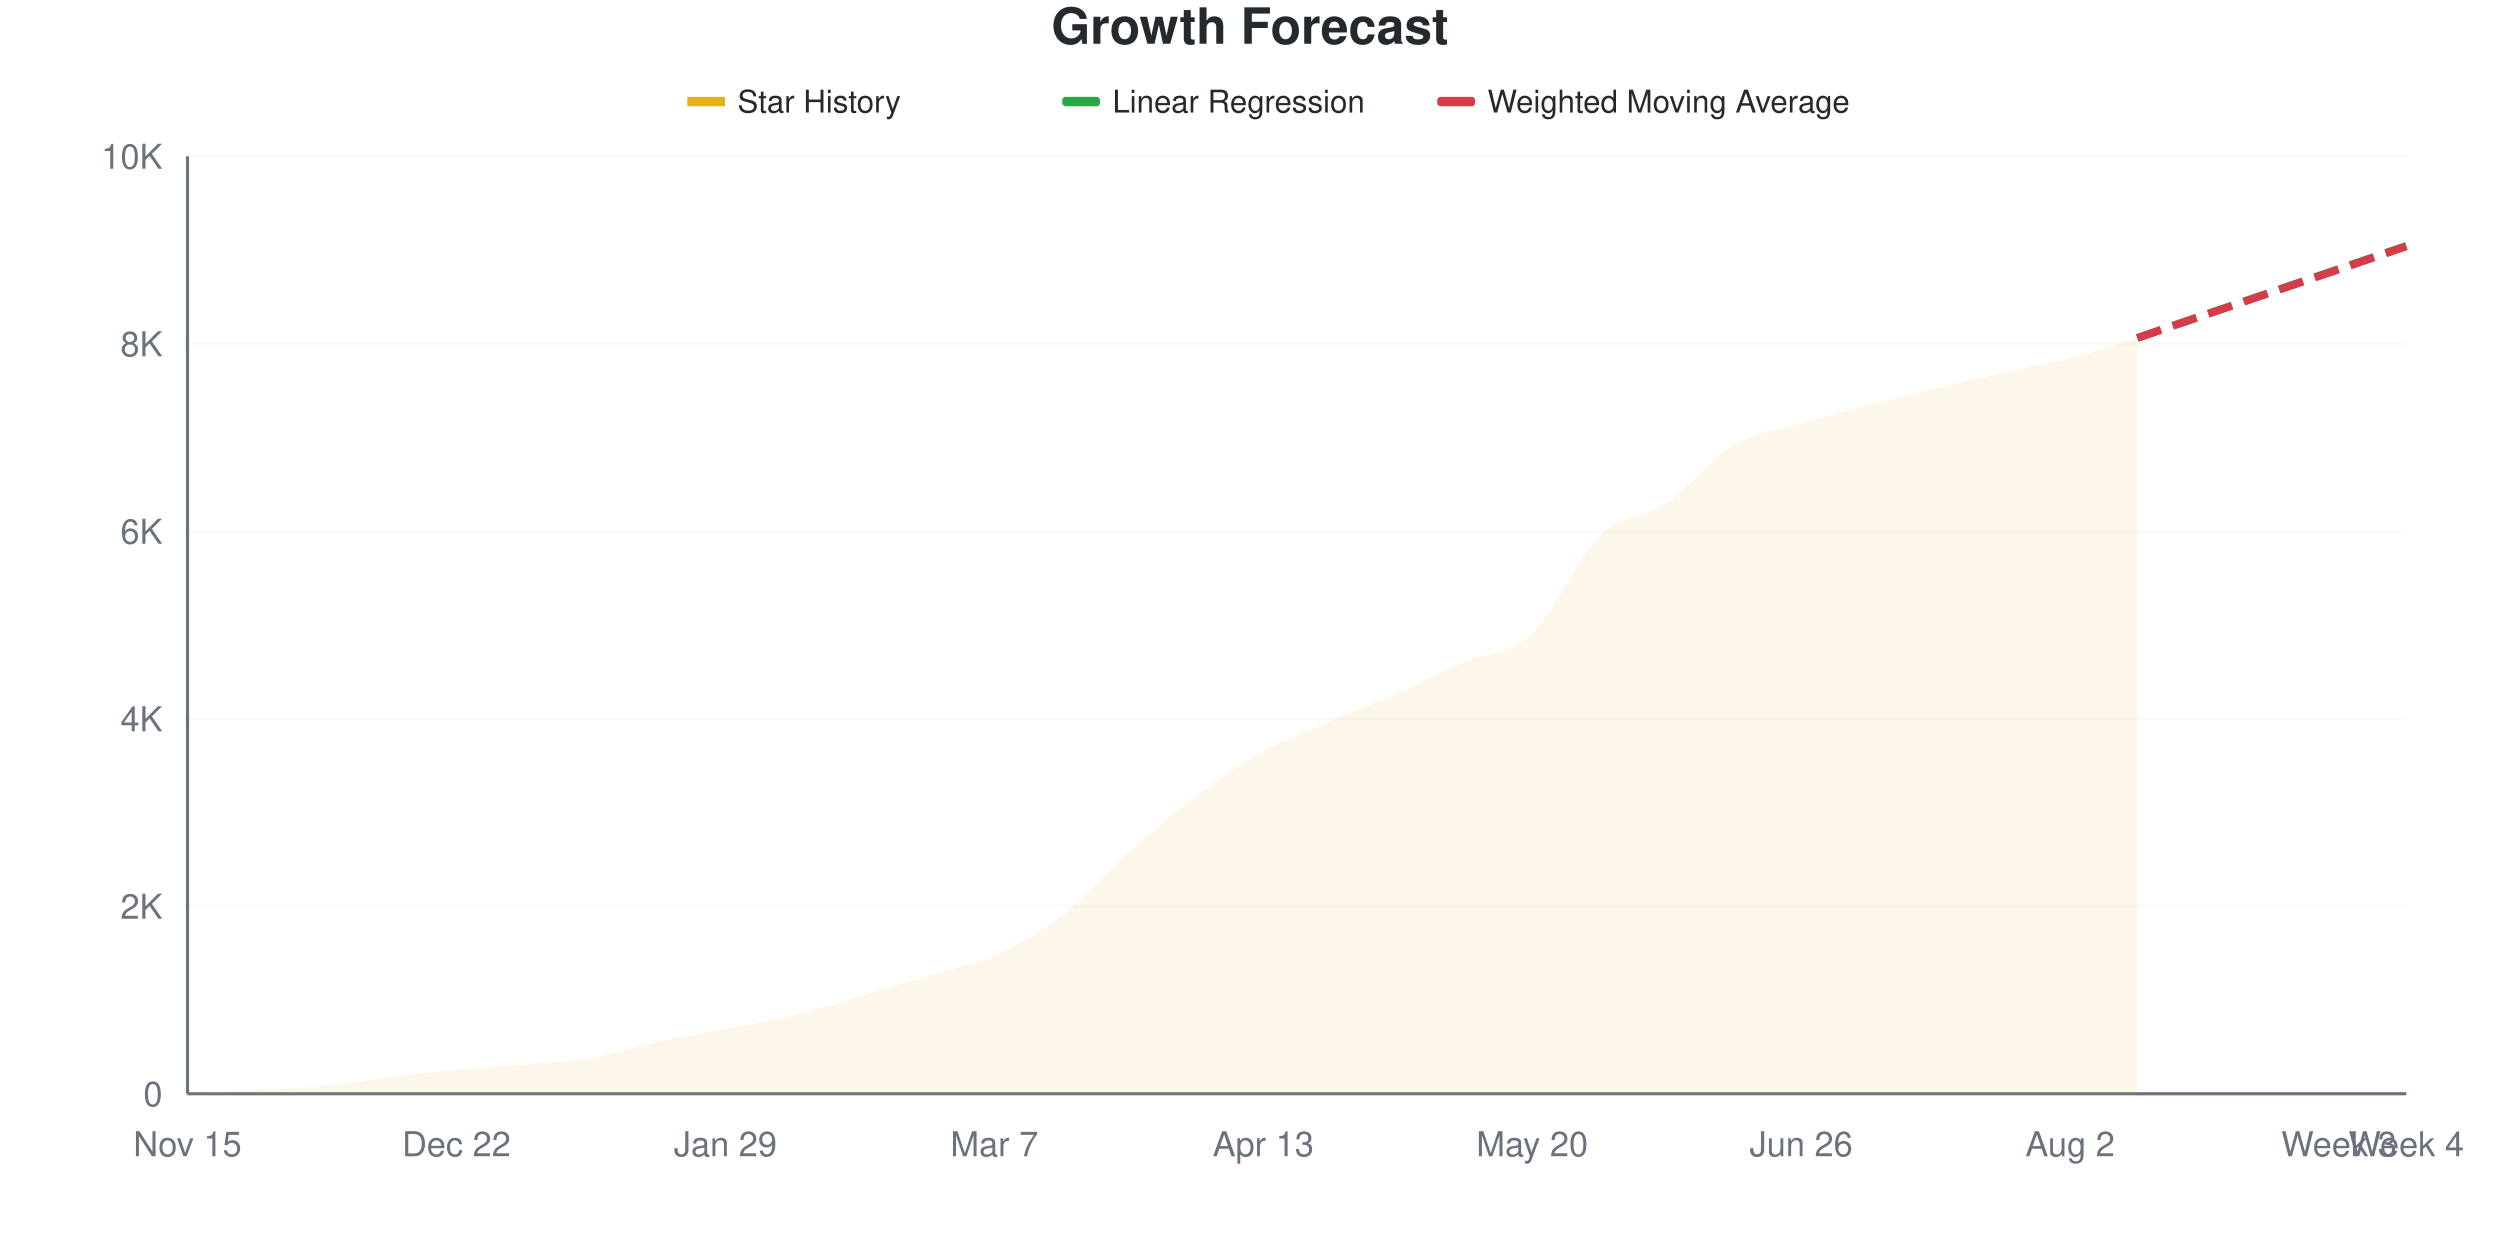
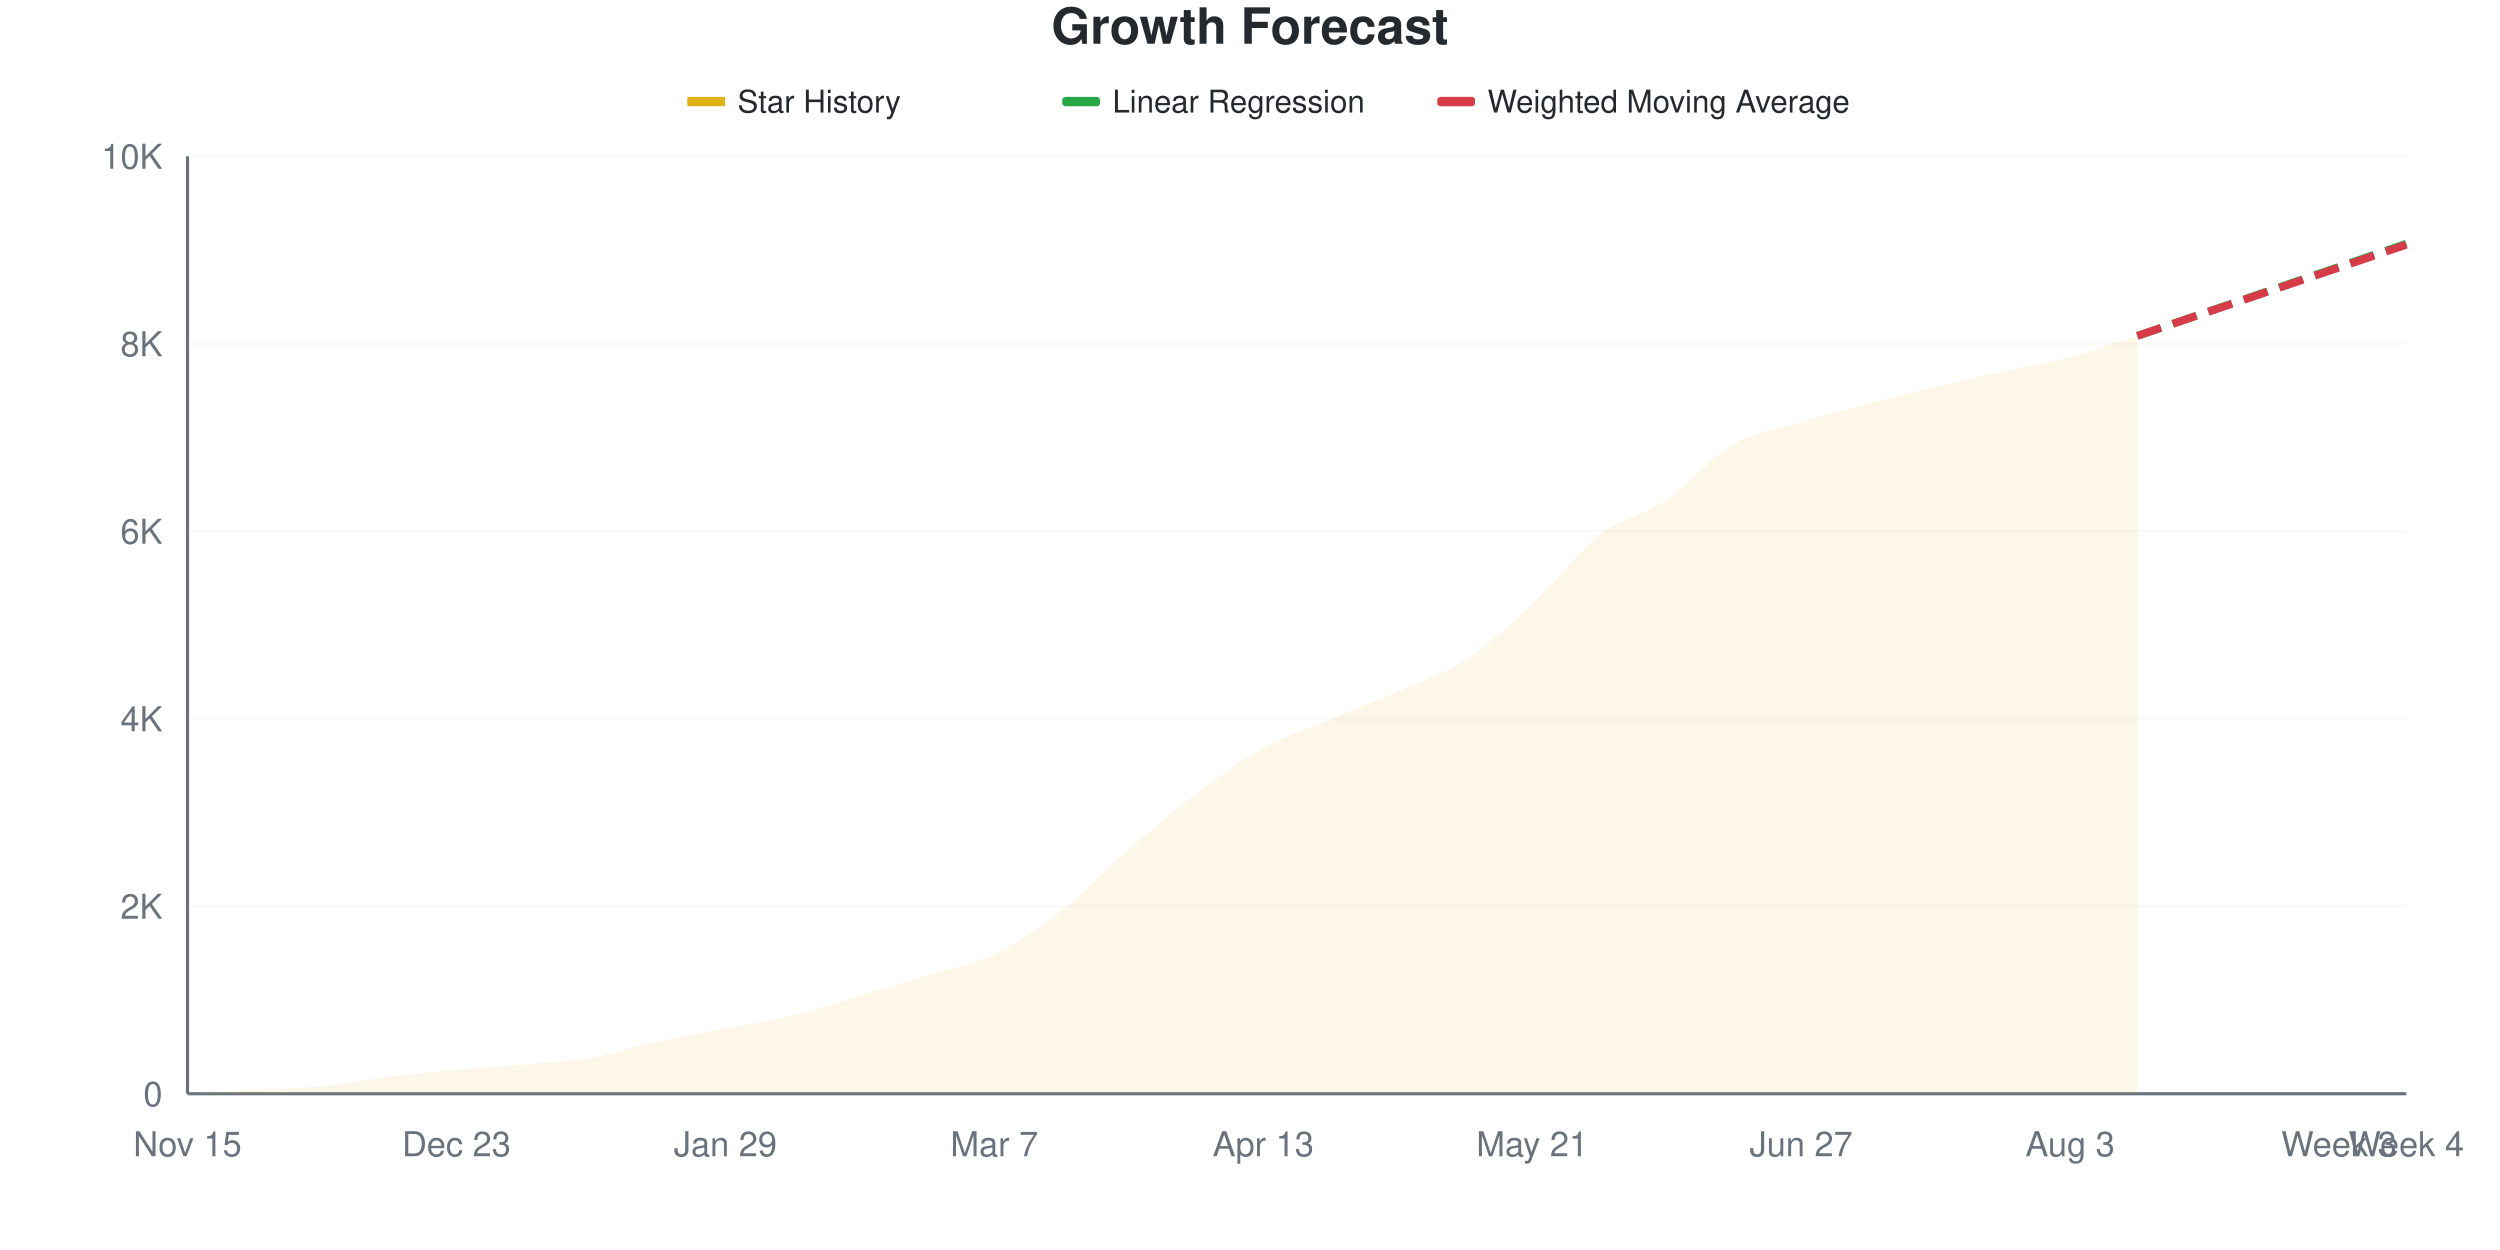
<svg xmlns="http://www.w3.org/2000/svg" viewBox="0 0 800 400" width="800" height="400">
  <style>
    @keyframes drawLine {
      to { stroke-dashoffset: 0; }
    }
    @keyframes fadeInPoint {
      from { opacity: 0; }
      to { opacity: 1; }
    }
    .data-line-0 {
-       stroke-dasharray: 1035;
-       stroke-dashoffset: 1035;
+       stroke-dasharray: 1031;
+       stroke-dashoffset: 1031;
      animation: drawLine 2s ease-out forwards;
    }
    .data-point {
      opacity: 0;
      animation: fadeInPoint 0.5s ease-out forwards;
    }
    .chart-bg { fill: #fff; }
    .chart-text { fill: #24292e; }
    .chart-muted { fill: #6a737d; }
    .chart-grid { stroke: #eee; }
    .chart-axis { stroke: #6a737d; }
    @media (prefers-color-scheme: dark) {
      .chart-bg { fill: #0d1117; }
      .chart-text { fill: #e6edf3; }
      .chart-muted { fill: #8b949e; }
      .chart-grid { stroke: #21262d; }
      .chart-axis { stroke: #8b949e; }
    }
  </style>
  <rect width="800" height="400" class="chart-bg" />
  <text x="400" y="14" text-anchor="middle" class="chart-text" font-size="16" font-weight="bold" font-family="-apple-system, BlinkMacSystemFont, 'Segoe UI', Helvetica, Arial, sans-serif">Growth Forecast</text>
  <g class="legend">
    <rect x="220" y="31" width="12" height="3" fill="#dfb317" />
    <line x1="220" y1="32.5" x2="232" y2="32.5" stroke="#dfb317" stroke-width="2" />
    <text x="236" y="36" class="chart-text" font-size="10" font-family="-apple-system, BlinkMacSystemFont, 'Segoe UI', Helvetica, Arial, sans-serif">Star History</text>
    <rect x="340" y="31" width="12" height="3" fill="#28a745" rx="1" />
    <line x1="340" y1="32.5" x2="352" y2="32.5" stroke="#28a745" stroke-width="2" stroke-dasharray="4,2" />
    <text x="356" y="36" class="chart-text" font-size="10" font-family="-apple-system, BlinkMacSystemFont, 'Segoe UI', Helvetica, Arial, sans-serif">Linear Regression</text>
    <rect x="460" y="31" width="12" height="3" fill="#d73a49" rx="1" />
    <line x1="460" y1="32.5" x2="472" y2="32.5" stroke="#d73a49" stroke-width="2" stroke-dasharray="4,2" />
    <text x="476" y="36" class="chart-text" font-size="10" font-family="-apple-system, BlinkMacSystemFont, 'Segoe UI', Helvetica, Arial, sans-serif">Weighted Moving Average</text>
  </g>
  <g class="grid">
    <line x1="60" y1="350" x2="770" y2="350" class="chart-grid" stroke-opacity="0.3" />
    <text x="52" y="354" text-anchor="end" class="chart-muted" font-size="11" font-family="-apple-system, BlinkMacSystemFont, 'Segoe UI', Helvetica, Arial, sans-serif">0</text>
    <line x1="60" y1="290" x2="770" y2="290" class="chart-grid" stroke-opacity="0.3" />
    <text x="52" y="294" text-anchor="end" class="chart-muted" font-size="11" font-family="-apple-system, BlinkMacSystemFont, 'Segoe UI', Helvetica, Arial, sans-serif">2K</text>
    <line x1="60" y1="230" x2="770" y2="230" class="chart-grid" stroke-opacity="0.3" />
    <text x="52" y="234" text-anchor="end" class="chart-muted" font-size="11" font-family="-apple-system, BlinkMacSystemFont, 'Segoe UI', Helvetica, Arial, sans-serif">4K</text>
    <line x1="60" y1="170" x2="770" y2="170" class="chart-grid" stroke-opacity="0.3" />
    <text x="52" y="174" text-anchor="end" class="chart-muted" font-size="11" font-family="-apple-system, BlinkMacSystemFont, 'Segoe UI', Helvetica, Arial, sans-serif">6K</text>
    <line x1="60" y1="110" x2="770" y2="110" class="chart-grid" stroke-opacity="0.3" />
    <text x="52" y="114" text-anchor="end" class="chart-muted" font-size="11" font-family="-apple-system, BlinkMacSystemFont, 'Segoe UI', Helvetica, Arial, sans-serif">8K</text>
    <line x1="60" y1="50" x2="770" y2="50" class="chart-grid" stroke-opacity="0.3" />
    <text x="52" y="54" text-anchor="end" class="chart-muted" font-size="11" font-family="-apple-system, BlinkMacSystemFont, 'Segoe UI', Helvetica, Arial, sans-serif">10K</text>
  </g>
  <g class="milestones">
    
  </g>
  <g class="x-axis">
    <text x="60" y="370" text-anchor="middle" class="chart-muted" font-size="11" font-family="-apple-system, BlinkMacSystemFont, 'Segoe UI', Helvetica, Arial, sans-serif">Nov 15</text>
-     <text x="146.061" y="370" text-anchor="middle" class="chart-muted" font-size="11" font-family="-apple-system, BlinkMacSystemFont, 'Segoe UI', Helvetica, Arial, sans-serif">Dec 22</text>
+     <text x="146.061" y="370" text-anchor="middle" class="chart-muted" font-size="11" font-family="-apple-system, BlinkMacSystemFont, 'Segoe UI', Helvetica, Arial, sans-serif">Dec 23</text>
    <text x="232.121" y="370" text-anchor="middle" class="chart-muted" font-size="11" font-family="-apple-system, BlinkMacSystemFont, 'Segoe UI', Helvetica, Arial, sans-serif">Jan 29</text>
    <text x="318.182" y="370" text-anchor="middle" class="chart-muted" font-size="11" font-family="-apple-system, BlinkMacSystemFont, 'Segoe UI', Helvetica, Arial, sans-serif">Mar 7</text>
    <text x="404.242" y="370" text-anchor="middle" class="chart-muted" font-size="11" font-family="-apple-system, BlinkMacSystemFont, 'Segoe UI', Helvetica, Arial, sans-serif">Apr 13</text>
-     <text x="490.303" y="370" text-anchor="middle" class="chart-muted" font-size="11" font-family="-apple-system, BlinkMacSystemFont, 'Segoe UI', Helvetica, Arial, sans-serif">May 20</text>
-     <text x="576.364" y="370" text-anchor="middle" class="chart-muted" font-size="11" font-family="-apple-system, BlinkMacSystemFont, 'Segoe UI', Helvetica, Arial, sans-serif">Jun 26</text>
-     <text x="662.424" y="370" text-anchor="middle" class="chart-muted" font-size="11" font-family="-apple-system, BlinkMacSystemFont, 'Segoe UI', Helvetica, Arial, sans-serif">Aug 2</text>
+     <text x="490.303" y="370" text-anchor="middle" class="chart-muted" font-size="11" font-family="-apple-system, BlinkMacSystemFont, 'Segoe UI', Helvetica, Arial, sans-serif">May 21</text>
+     <text x="576.364" y="370" text-anchor="middle" class="chart-muted" font-size="11" font-family="-apple-system, BlinkMacSystemFont, 'Segoe UI', Helvetica, Arial, sans-serif">Jun 27</text>
+     <text x="662.424" y="370" text-anchor="middle" class="chart-muted" font-size="11" font-family="-apple-system, BlinkMacSystemFont, 'Segoe UI', Helvetica, Arial, sans-serif">Aug 3</text>
    <text x="748.485" y="370" text-anchor="middle" class="chart-muted" font-size="11" font-family="-apple-system, BlinkMacSystemFont, 'Segoe UI', Helvetica, Arial, sans-serif">Week 3</text>
    <text x="770" y="370" text-anchor="middle" class="chart-muted" font-size="11" font-family="-apple-system, BlinkMacSystemFont, 'Segoe UI', Helvetica, Arial, sans-serif">Week 4</text>
  </g>
  <line x1="60" y1="50" x2="60" y2="350" class="chart-axis" stroke-width="1" />
  <line x1="60" y1="350" x2="770" y2="350" class="chart-axis" stroke-width="1" />
-   <path d="M60,350 L60,349.97 C67.172,349.56 74.343,349.125 81.515,348.74 C88.687,348.355 95.859,348.34 103.03,347.66 C110.202,346.98 117.374,345.535 124.545,344.66 C131.717,343.785 138.889,343.075 146.061,342.41 C153.232,341.745 160.404,341.3 167.576,340.67 C174.747,340.04 181.919,339.835 189.091,338.63 C196.263,337.425 203.434,335.015 210.606,333.44 C217.778,331.865 224.949,330.58 232.121,329.18 C239.293,327.78 246.465,326.75 253.636,325.04 C260.808,323.33 267.98,321.045 275.152,318.92 C282.323,316.795 289.495,314.465 296.667,312.29 C303.838,310.115 311.01,309.065 318.182,305.87 C325.354,302.675 332.525,298.63 339.697,293.12 C346.869,287.61 354.04,279.19 361.212,272.81 C368.384,266.43 375.556,260.25 382.727,254.84 C389.899,249.43 397.071,244.37 404.242,240.35 C411.414,236.33 418.586,233.815 425.758,230.72 C432.929,227.625 440.101,224.935 447.273,221.78 C454.444,218.625 461.616,214.945 468.788,211.79 C475.96,208.635 483.131,209.57 490.303,202.85 C497.475,196.13 504.646,178.435 511.818,171.47 C518.99,164.505 526.162,165.895 533.333,161.06 C540.505,156.225 547.677,146.715 554.848,142.46 C562.02,138.205 569.192,137.67 576.364,135.53 C583.535,133.39 590.707,131.495 597.879,129.62 C605.051,127.745 612.222,126 619.394,124.28 C626.566,122.56 633.737,120.905 640.909,119.3 C648.081,117.695 655.253,116.51 662.424,114.65 C669.596,112.79 676.768,110.31 683.939,108.14 L683.939,350 L60,350 Z" fill="#dfb317" fill-opacity="0.1" />
-   <path d="M60,350 L60,349.97 C67.172,349.56 74.343,349.125 81.515,348.74 C88.687,348.355 95.859,348.34 103.03,347.66 C110.202,346.98 117.374,345.535 124.545,344.66 C131.717,343.785 138.889,343.075 146.061,342.41 C153.232,341.745 160.404,341.3 167.576,340.67 C174.747,340.04 181.919,339.835 189.091,338.63 C196.263,337.425 203.434,335.015 210.606,333.44 C217.778,331.865 224.949,330.58 232.121,329.18 C239.293,327.78 246.465,326.75 253.636,325.04 C260.808,323.33 267.98,321.045 275.152,318.92 C282.323,316.795 289.495,314.465 296.667,312.29 C303.838,310.115 311.01,309.065 318.182,305.87 C325.354,302.675 332.525,298.63 339.697,293.12 C346.869,287.61 354.04,279.19 361.212,272.81 C368.384,266.43 375.556,260.25 382.727,254.84 C389.899,249.43 397.071,244.37 404.242,240.35 C411.414,236.33 418.586,233.815 425.758,230.72 C432.929,227.625 440.101,224.935 447.273,221.78 C454.444,218.625 461.616,214.945 468.788,211.79 C475.96,208.635 483.131,209.57 490.303,202.85 C497.475,196.13 504.646,178.435 511.818,171.47 C518.99,164.505 526.162,165.895 533.333,161.06 C540.505,156.225 547.677,146.715 554.848,142.46 C562.02,138.205 569.192,137.67 576.364,135.53 C583.535,133.39 590.707,131.495 597.879,129.62 C605.051,127.745 612.222,126 619.394,124.28 C626.566,122.56 633.737,120.905 640.909,119.3 C648.081,117.695 655.253,116.51 662.424,114.65 C669.596,112.79 676.768,110.31 683.939,108.14" fill="none" stroke="#dfb317" stroke-width="2.5" class="data-line-0" />
-   <path d="M683.939,108.14 C691.111,105.68 698.283,103.215 705.455,100.76 C712.626,98.305 719.798,95.865 726.97,93.41 C734.141,90.955 741.313,88.485 748.485,86.03 C755.657,83.575 762.828,81.13 770,78.68" fill="none" stroke="#28a745" stroke-width="2.5" stroke-dasharray="8,4" />
-   <path d="M683.939,108.14 C691.111,105.7 698.283,103.26 705.455,100.82 C712.626,98.38 719.798,95.94 726.97,93.5 C734.141,91.06 741.313,88.625 748.485,86.18 C755.657,83.735 762.828,81.28 770,78.83" fill="none" stroke="#d73a49" stroke-width="2.5" stroke-dasharray="8,4" />
+   <path d="M60,350 L60,349.97 C67.172,349.56 74.343,349.125 81.515,348.74 C88.687,348.355 95.859,348.35 103.03,347.66 C110.202,346.97 117.374,345.48 124.545,344.6 C131.717,343.72 138.889,343.035 146.061,342.38 C153.232,341.725 160.404,341.31 167.576,340.67 C174.747,340.03 181.919,339.78 189.091,338.54 C196.263,337.3 203.434,334.8 210.606,333.23 C217.778,331.66 224.949,330.495 232.121,329.12 C239.293,327.745 246.465,326.715 253.636,324.98 C260.808,323.245 267.98,320.865 275.152,318.71 C282.323,316.555 289.495,314.265 296.667,312.05 C303.838,309.835 311.01,308.835 318.182,305.42 C325.354,302.005 332.525,297.18 339.697,291.56 C346.869,285.94 354.04,277.94 361.212,271.7 C368.384,265.46 375.556,259.52 382.727,254.12 C389.899,248.72 397.071,243.275 404.242,239.3 C411.414,235.325 418.586,233.28 425.758,230.27 C432.929,227.26 440.101,224.39 447.273,221.24 C454.444,218.09 461.616,216.015 468.788,211.37 C475.96,206.725 483.131,200.065 490.303,193.37 C497.475,186.675 504.646,176.775 511.818,171.2 C518.99,165.625 526.162,164.785 533.333,159.92 C540.505,155.055 547.677,146.14 554.848,142.01 C562.02,137.88 569.192,137.29 576.364,135.14 C583.535,132.99 590.707,131.01 597.879,129.11 C605.051,127.21 612.222,125.44 619.394,123.74 C626.566,122.04 633.737,120.5 640.909,118.91 C648.081,117.32 655.253,116.105 662.424,114.2 C669.596,112.295 676.768,109.72 683.939,107.48 L683.939,350 L60,350 Z" fill="#dfb317" fill-opacity="0.1" />
+   <path d="M60,350 L60,349.97 C67.172,349.56 74.343,349.125 81.515,348.74 C88.687,348.355 95.859,348.35 103.03,347.66 C110.202,346.97 117.374,345.48 124.545,344.6 C131.717,343.72 138.889,343.035 146.061,342.38 C153.232,341.725 160.404,341.31 167.576,340.67 C174.747,340.03 181.919,339.78 189.091,338.54 C196.263,337.3 203.434,334.8 210.606,333.23 C217.778,331.66 224.949,330.495 232.121,329.12 C239.293,327.745 246.465,326.715 253.636,324.98 C260.808,323.245 267.98,320.865 275.152,318.71 C282.323,316.555 289.495,314.265 296.667,312.05 C303.838,309.835 311.01,308.835 318.182,305.42 C325.354,302.005 332.525,297.18 339.697,291.56 C346.869,285.94 354.04,277.94 361.212,271.7 C368.384,265.46 375.556,259.52 382.727,254.12 C389.899,248.72 397.071,243.275 404.242,239.3 C411.414,235.325 418.586,233.28 425.758,230.27 C432.929,227.26 440.101,224.39 447.273,221.24 C454.444,218.09 461.616,216.015 468.788,211.37 C475.96,206.725 483.131,200.065 490.303,193.37 C497.475,186.675 504.646,176.775 511.818,171.2 C518.99,165.625 526.162,164.785 533.333,159.92 C540.505,155.055 547.677,146.14 554.848,142.01 C562.02,137.88 569.192,137.29 576.364,135.14 C583.535,132.99 590.707,131.01 597.879,129.11 C605.051,127.21 612.222,125.44 619.394,123.74 C626.566,122.04 633.737,120.5 640.909,118.91 C648.081,117.32 655.253,116.105 662.424,114.2 C669.596,112.295 676.768,109.72 683.939,107.48" fill="none" stroke="#dfb317" stroke-width="2.5" class="data-line-0" />
+   <path d="M683.939,107.48 C691.111,105.02 698.283,102.555 705.455,100.1 C712.626,97.645 719.798,95.205 726.97,92.75 C734.141,90.295 741.313,87.83 748.485,85.37 C755.657,82.91 762.828,80.45 770,77.99" fill="none" stroke="#28a745" stroke-width="2.5" stroke-dasharray="8,4" />
+   <path d="M683.939,107.48 C691.111,105.05 698.283,102.62 705.455,100.19 C712.626,97.76 719.798,95.33 726.97,92.9 C734.141,90.47 741.313,88.04 748.485,85.61 C755.657,83.18 762.828,80.75 770,78.32" fill="none" stroke="#d73a49" stroke-width="2.5" stroke-dasharray="8,4" />
  <g class="points">
    <circle cx="60" cy="349.97" r="4" fill="#dfb317" class="data-point" style="animation-delay: 1.50s" />
    <circle cx="81.515" cy="348.74" r="4" fill="#dfb317" class="data-point" style="animation-delay: 1.55s" />
    <circle cx="103.03" cy="347.66" r="4" fill="#dfb317" class="data-point" style="animation-delay: 1.60s" />
-     <circle cx="124.545" cy="344.66" r="4" fill="#dfb317" class="data-point" style="animation-delay: 1.65s" />
-     <circle cx="146.061" cy="342.41" r="4" fill="#dfb317" class="data-point" style="animation-delay: 1.70s" />
+     <circle cx="124.545" cy="344.6" r="4" fill="#dfb317" class="data-point" style="animation-delay: 1.65s" />
+     <circle cx="146.061" cy="342.38" r="4" fill="#dfb317" class="data-point" style="animation-delay: 1.70s" />
    <circle cx="167.576" cy="340.67" r="4" fill="#dfb317" class="data-point" style="animation-delay: 1.75s" />
-     <circle cx="189.091" cy="338.63" r="4" fill="#dfb317" class="data-point" style="animation-delay: 1.80s" />
-     <circle cx="210.606" cy="333.44" r="4" fill="#dfb317" class="data-point" style="animation-delay: 1.85s" />
-     <circle cx="232.121" cy="329.18" r="4" fill="#dfb317" class="data-point" style="animation-delay: 1.90s" />
-     <circle cx="253.636" cy="325.04" r="4" fill="#dfb317" class="data-point" style="animation-delay: 1.95s" />
-     <circle cx="275.152" cy="318.92" r="4" fill="#dfb317" class="data-point" style="animation-delay: 2.00s" />
-     <circle cx="296.667" cy="312.29" r="4" fill="#dfb317" class="data-point" style="animation-delay: 2.05s" />
-     <circle cx="318.182" cy="305.87" r="4" fill="#dfb317" class="data-point" style="animation-delay: 2.10s" />
-     <circle cx="339.697" cy="293.12" r="4" fill="#dfb317" class="data-point" style="animation-delay: 2.15s" />
-     <circle cx="361.212" cy="272.81" r="4" fill="#dfb317" class="data-point" style="animation-delay: 2.20s" />
-     <circle cx="382.727" cy="254.84" r="4" fill="#dfb317" class="data-point" style="animation-delay: 2.25s" />
-     <circle cx="404.242" cy="240.35" r="4" fill="#dfb317" class="data-point" style="animation-delay: 2.30s" />
-     <circle cx="425.758" cy="230.72" r="4" fill="#dfb317" class="data-point" style="animation-delay: 2.35s" />
-     <circle cx="447.273" cy="221.78" r="4" fill="#dfb317" class="data-point" style="animation-delay: 2.40s" />
-     <circle cx="468.788" cy="211.79" r="4" fill="#dfb317" class="data-point" style="animation-delay: 2.45s" />
-     <circle cx="490.303" cy="202.85" r="4" fill="#dfb317" class="data-point" style="animation-delay: 2.50s" />
-     <circle cx="511.818" cy="171.47" r="4" fill="#dfb317" class="data-point" style="animation-delay: 2.55s" />
-     <circle cx="533.333" cy="161.06" r="4" fill="#dfb317" class="data-point" style="animation-delay: 2.60s" />
-     <circle cx="554.848" cy="142.46" r="4" fill="#dfb317" class="data-point" style="animation-delay: 2.65s" />
-     <circle cx="576.364" cy="135.53" r="4" fill="#dfb317" class="data-point" style="animation-delay: 2.70s" />
-     <circle cx="597.879" cy="129.62" r="4" fill="#dfb317" class="data-point" style="animation-delay: 2.75s" />
-     <circle cx="619.394" cy="124.28" r="4" fill="#dfb317" class="data-point" style="animation-delay: 2.80s" />
-     <circle cx="640.909" cy="119.3" r="4" fill="#dfb317" class="data-point" style="animation-delay: 2.85s" />
-     <circle cx="662.424" cy="114.65" r="4" fill="#dfb317" class="data-point" style="animation-delay: 2.90s" />
-     <circle cx="683.939" cy="108.14" r="4" fill="#dfb317" class="data-point" style="animation-delay: 2.95s" />
+     <circle cx="189.091" cy="338.54" r="4" fill="#dfb317" class="data-point" style="animation-delay: 1.80s" />
+     <circle cx="210.606" cy="333.23" r="4" fill="#dfb317" class="data-point" style="animation-delay: 1.85s" />
+     <circle cx="232.121" cy="329.12" r="4" fill="#dfb317" class="data-point" style="animation-delay: 1.90s" />
+     <circle cx="253.636" cy="324.98" r="4" fill="#dfb317" class="data-point" style="animation-delay: 1.95s" />
+     <circle cx="275.152" cy="318.71" r="4" fill="#dfb317" class="data-point" style="animation-delay: 2.00s" />
+     <circle cx="296.667" cy="312.05" r="4" fill="#dfb317" class="data-point" style="animation-delay: 2.05s" />
+     <circle cx="318.182" cy="305.42" r="4" fill="#dfb317" class="data-point" style="animation-delay: 2.10s" />
+     <circle cx="339.697" cy="291.56" r="4" fill="#dfb317" class="data-point" style="animation-delay: 2.15s" />
+     <circle cx="361.212" cy="271.7" r="4" fill="#dfb317" class="data-point" style="animation-delay: 2.20s" />
+     <circle cx="382.727" cy="254.12" r="4" fill="#dfb317" class="data-point" style="animation-delay: 2.25s" />
+     <circle cx="404.242" cy="239.3" r="4" fill="#dfb317" class="data-point" style="animation-delay: 2.30s" />
+     <circle cx="425.758" cy="230.27" r="4" fill="#dfb317" class="data-point" style="animation-delay: 2.35s" />
+     <circle cx="447.273" cy="221.24" r="4" fill="#dfb317" class="data-point" style="animation-delay: 2.40s" />
+     <circle cx="468.788" cy="211.37" r="4" fill="#dfb317" class="data-point" style="animation-delay: 2.45s" />
+     <circle cx="490.303" cy="193.37" r="4" fill="#dfb317" class="data-point" style="animation-delay: 2.50s" />
+     <circle cx="511.818" cy="171.2" r="4" fill="#dfb317" class="data-point" style="animation-delay: 2.55s" />
+     <circle cx="533.333" cy="159.92" r="4" fill="#dfb317" class="data-point" style="animation-delay: 2.60s" />
+     <circle cx="554.848" cy="142.01" r="4" fill="#dfb317" class="data-point" style="animation-delay: 2.65s" />
+     <circle cx="576.364" cy="135.14" r="4" fill="#dfb317" class="data-point" style="animation-delay: 2.70s" />
+     <circle cx="597.879" cy="129.11" r="4" fill="#dfb317" class="data-point" style="animation-delay: 2.75s" />
+     <circle cx="619.394" cy="123.74" r="4" fill="#dfb317" class="data-point" style="animation-delay: 2.80s" />
+     <circle cx="640.909" cy="118.91" r="4" fill="#dfb317" class="data-point" style="animation-delay: 2.85s" />
+     <circle cx="662.424" cy="114.2" r="4" fill="#dfb317" class="data-point" style="animation-delay: 2.90s" />
+     <circle cx="683.939" cy="107.48" r="4" fill="#dfb317" class="data-point" style="animation-delay: 2.95s" />
  </g>
</svg>
